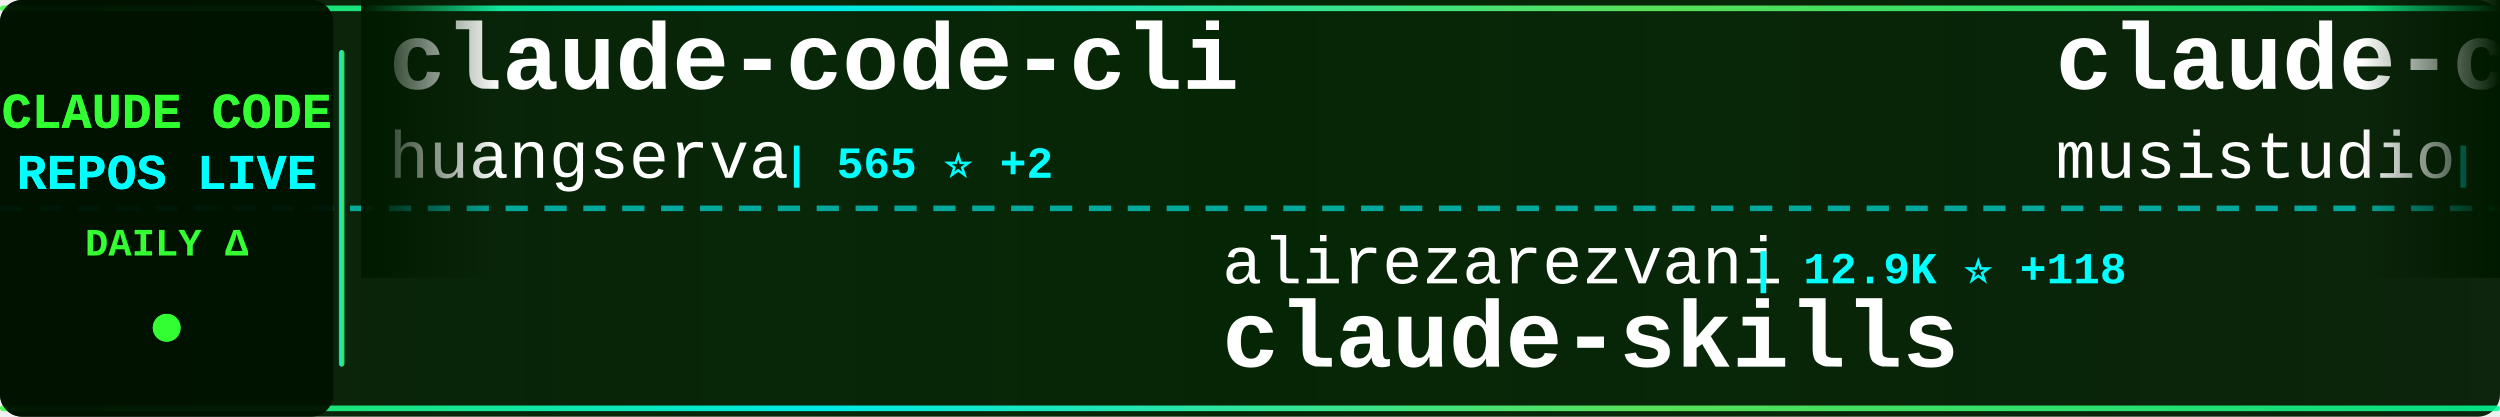
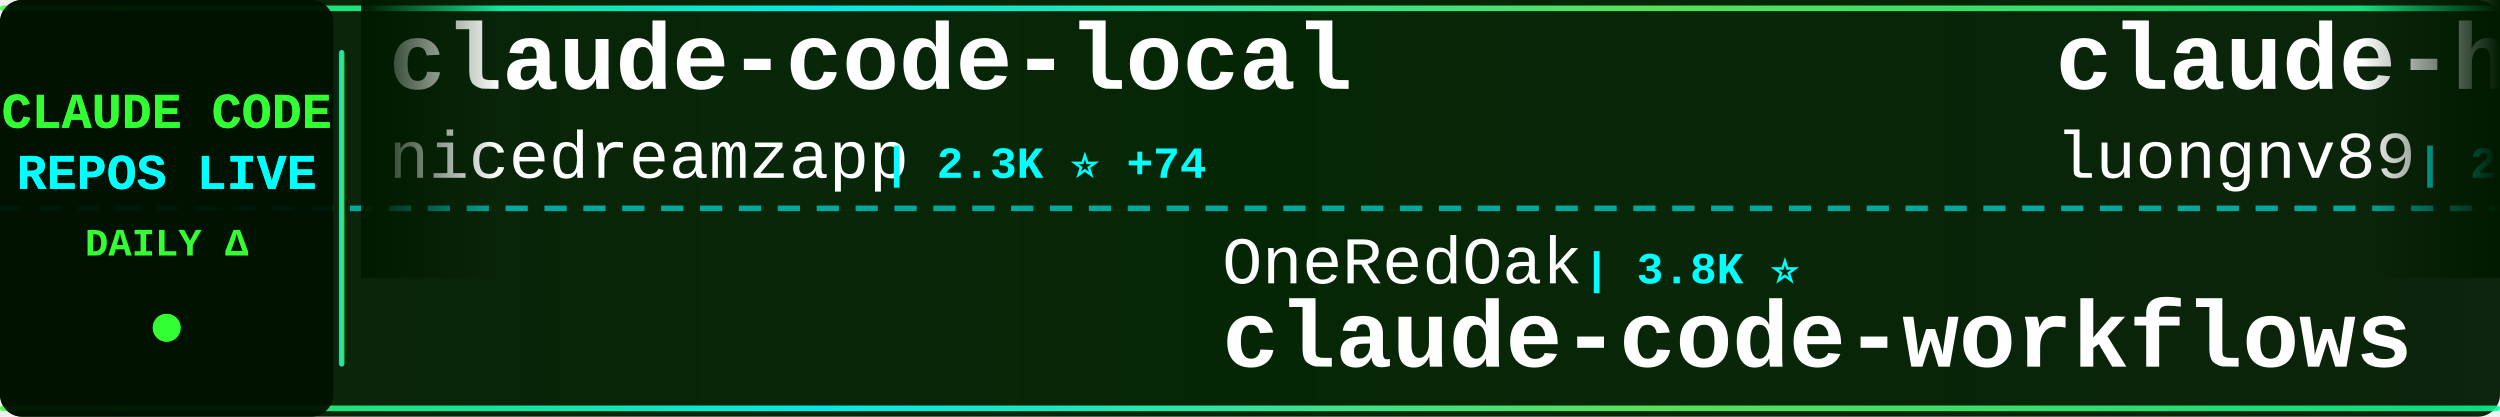
<svg xmlns="http://www.w3.org/2000/svg" width="900" height="150">
  <defs>
    <linearGradient id="tickerBg" x1="0%" y1="0%" x2="100%" y2="0%">
      <stop offset="0%" style="stop-color:#001a00;stop-opacity:0.95" />
      <stop offset="50%" style="stop-color:#002200;stop-opacity:0.98" />
      <stop offset="100%" style="stop-color:#001a00;stop-opacity:0.95" />
    </linearGradient>
    <linearGradient id="borderGrad" x1="0%" y1="0%" x2="100%" y2="0%">
      <stop offset="0%" style="stop-color:#33ff33;stop-opacity:0.85">
        <animate attributeName="stop-opacity" values="0.85;1;0.85" dur="2s" repeatCount="indefinite" />
      </stop>
      <stop offset="33%" style="stop-color:#00ffff;stop-opacity:0.9">
        <animate attributeName="stop-opacity" values="0.9;1;0.9" dur="2.2s" repeatCount="indefinite" />
      </stop>
      <stop offset="66%" style="stop-color:#66ff66;stop-opacity:0.85">
        <animate attributeName="stop-opacity" values="0.85;1;0.85" dur="1.8s" repeatCount="indefinite" />
      </stop>
      <stop offset="100%" style="stop-color:#00ff99;stop-opacity:0.85">
        <animate attributeName="stop-opacity" values="0.85;1;0.85" dur="2s" repeatCount="indefinite" />
      </stop>
    </linearGradient>
    <filter id="textGlow">
      <feGaussianBlur stdDeviation="0.1" result="coloredBlur" />
      <feMerge>
        <feMergeNode in="coloredBlur" />
        <feMergeNode in="SourceGraphic" />
      </feMerge>
    </filter>
    <filter id="metricGlow">
      <feGaussianBlur stdDeviation="0.2" result="coloredBlur" />
      <feMerge>
        <feMergeNode in="coloredBlur" />
        <feMergeNode in="SourceGraphic" />
      </feMerge>
    </filter>
    <linearGradient id="leftFade" x1="0%" y1="0%" x2="100%" y2="0%">
      <stop offset="0%" style="stop-color:#001a00;stop-opacity:1" />
      <stop offset="100%" style="stop-color:#001a00;stop-opacity:0" />
    </linearGradient>
    <linearGradient id="rightFade" x1="0%" y1="0%" x2="100%" y2="0%">
      <stop offset="0%" style="stop-color:#001a00;stop-opacity:0" />
      <stop offset="100%" style="stop-color:#001a00;stop-opacity:1" />
    </linearGradient>
  </defs>
  <rect width="900" height="150" fill="url(#tickerBg)" rx="8" />
  <rect x="0" y="2" width="900" height="2" fill="url(#borderGrad)" rx="1" />
  <rect x="0" y="146" width="900" height="2" fill="url(#borderGrad)" rx="1" />
  <line x1="0" y1="75" x2="900" y2="75" stroke="#00ffff" stroke-width="2" stroke-dasharray="8 6" opacity="0.6" />
  <rect x="0" y="0" width="120" height="150" fill="#001100" opacity="0.95" rx="8" />
  <text x="60" y="46" font-family="'Courier New', monospace" font-size="18" font-weight="bold" fill="#33ff33" text-anchor="middle" filter="url(#textGlow)">
    CLAUDE CODE
  </text>
  <text x="60" y="68" font-family="'Courier New', monospace" font-size="18" font-weight="bold" fill="#00ffff" text-anchor="middle" filter="url(#textGlow)">
    REPOS LIVE
  </text>
  <text x="60" y="92" font-family="'Courier New', monospace" font-size="14" font-weight="bold" fill="#33ff33" text-anchor="middle">
    DAILY Δ
  </text>
  <circle cx="60" cy="118" r="5" fill="#33ff33" filter="url(#metricGlow)">
    <animate attributeName="r" values="4;6;4" dur="1.5s" repeatCount="indefinite" />
    <animate attributeName="opacity" values="0.6;1;0.6" dur="1.5s" repeatCount="indefinite" />
  </circle>
  <rect x="122" y="18" width="2" height="114" fill="url(#borderGrad)" rx="1" />
  <clipPath id="tickerClip">
    <rect x="130" y="0" width="770" height="150" />
  </clipPath>
  <g clip-path="url(#tickerClip)">
    <g id="tickerItems">
      <animateTransform attributeName="transform" attributeType="XML" type="translate" from="0 0" to="-3000 0" dur="54s" repeatCount="indefinite" />
      <g transform="translate(0, 0)">
-         <text x="140" y="32" font-family="'Courier New', monospace" font-size="34" font-weight="bold" fill="#ffffff">claude-code-cli</text>
-         <text x="140" y="64" font-family="'Courier New', monospace" font-size="24" font-weight="normal" fill="#ffffff" opacity="1.0">huangserva</text>
-         <text x="282" y="64" font-family="'Courier New', monospace" font-size="16" font-weight="bold" fill="#00ffff"> | 565 ⭐ +2</text>
+         <text x="140" y="32" font-family="'Courier New', monospace" font-size="34" font-weight="bold" fill="#ffffff">claude-code-local</text>
+         <text x="140" y="64" font-family="'Courier New', monospace" font-size="24" font-weight="normal" fill="#ffffff" opacity="1.0">nicedreamzapp</text>
+         <text x="318" y="64" font-family="'Courier New', monospace" font-size="16" font-weight="bold" fill="#00ffff"> | 2.3K ⭐ +74</text>
      </g>
      <g transform="translate(300, 0)">
-         <text x="140" y="102" font-family="'Courier New', monospace" font-size="24" font-weight="normal" fill="#ffffff" opacity="1.0">alirezarezvani</text>
-         <text x="330" y="102" font-family="'Courier New', monospace" font-size="16" font-weight="bold" fill="#00ffff"> | 12.9K ⭐ +118</text>
-         <text x="140" y="132" font-family="'Courier New', monospace" font-size="34" font-weight="bold" fill="#ffffff">claude-skills</text>
+         <text x="140" y="102" font-family="'Courier New', monospace" font-size="24" font-weight="normal" fill="#ffffff" opacity="1.0">OneRedOak</text>
+         <text x="270" y="102" font-family="'Courier New', monospace" font-size="16" font-weight="bold" fill="#00ffff"> | 3.8K ⭐</text>
+         <text x="140" y="132" font-family="'Courier New', monospace" font-size="34" font-weight="bold" fill="#ffffff">claude-code-workflows</text>
      </g>
      <g transform="translate(600, 0)">
-         <text x="140" y="32" font-family="'Courier New', monospace" font-size="34" font-weight="bold" fill="#ffffff">claude-code-router</text>
-         <text x="140" y="64" font-family="'Courier New', monospace" font-size="24" font-weight="normal" fill="#ffffff" opacity="1.0">musistudio</text>
-         <text x="282" y="64" font-family="'Courier New', monospace" font-size="16" font-weight="bold" fill="#00ffff"> | 33.0K ⭐ +67</text>
+         <text x="140" y="32" font-family="'Courier New', monospace" font-size="34" font-weight="bold" fill="#ffffff">claude-howto</text>
+         <text x="140" y="64" font-family="'Courier New', monospace" font-size="24" font-weight="normal" fill="#ffffff" opacity="1.0">luongnv89</text>
+         <text x="270" y="64" font-family="'Courier New', monospace" font-size="16" font-weight="bold" fill="#00ffff"> | 29.4K ⭐ +326</text>
      </g>
      <g transform="translate(900, 0)">
-         <text x="140" y="102" font-family="'Courier New', monospace" font-size="24" font-weight="normal" fill="#ffffff" opacity="1.0">lowcortisolprogrammer</text>
-         <text x="414" y="102" font-family="'Courier New', monospace" font-size="16" font-weight="bold" fill="#00ffff"> | 173 ⭐</text>
+         <text x="140" y="102" font-family="'Courier New', monospace" font-size="24" font-weight="normal" fill="#ffffff" opacity="1.0">https-deeplearning-ai</text>
+         <text x="414" y="102" font-family="'Courier New', monospace" font-size="16" font-weight="bold" fill="#00ffff"> | 497 ⭐ +1</text>
+         <text x="140" y="132" font-family="'Courier New', monospace" font-size="34" font-weight="bold" fill="#ffffff">sc-claude-code-files</text>
+       </g>
+       <g transform="translate(1200, 0)">
+         <text x="140" y="32" font-family="'Courier New', monospace" font-size="34" font-weight="bold" fill="#ffffff">claude_code_src</text>
+         <text x="140" y="64" font-family="'Courier New', monospace" font-size="24" font-weight="normal" fill="#ffffff" opacity="1.0">ponponon</text>
+         <text x="258" y="64" font-family="'Courier New', monospace" font-size="16" font-weight="bold" fill="#00ffff"> | 2.2K ⭐ +5</text>
+       </g>
+       <g transform="translate(1500, 0)">
+         <text x="140" y="102" font-family="'Courier New', monospace" font-size="24" font-weight="normal" fill="#ffffff" opacity="1.0">VineeTagarwaL-code</text>
+         <text x="378" y="102" font-family="'Courier New', monospace" font-size="16" font-weight="bold" fill="#00ffff"> | 273 ⭐</text>
        <text x="140" y="132" font-family="'Courier New', monospace" font-size="34" font-weight="bold" fill="#ffffff">claude-code</text>
      </g>
-       <g transform="translate(1200, 0)">
-         <text x="140" y="32" font-family="'Courier New', monospace" font-size="34" font-weight="bold" fill="#ffffff">claude-code</text>
-         <text x="140" y="64" font-family="'Courier New', monospace" font-size="24" font-weight="normal" fill="#ffffff" opacity="1.0">jarmuine</text>
-         <text x="258" y="64" font-family="'Courier New', monospace" font-size="16" font-weight="bold" fill="#00ffff"> | 2.1K ⭐ +3</text>
-       </g>
-       <g transform="translate(1500, 0)">
-         <text x="140" y="102" font-family="'Courier New', monospace" font-size="24" font-weight="normal" fill="#ffffff" opacity="1.0">wanshuiyin</text>
-         <text x="282" y="102" font-family="'Courier New', monospace" font-size="16" font-weight="bold" fill="#00ffff"> | 7.6K ⭐ +65</text>
-         <text x="140" y="132" font-family="'Courier New', monospace" font-size="34" font-weight="bold" fill="#ffffff">Auto-claude-code-researc...</text>
-       </g>
      <g transform="translate(1800, 0)">
-         <text x="140" y="32" font-family="'Courier New', monospace" font-size="34" font-weight="bold" fill="#ffffff">ralph</text>
-         <text x="140" y="64" font-family="'Courier New', monospace" font-size="24" font-weight="normal" fill="#ffffff" opacity="1.0">snarktank</text>
-         <text x="270" y="64" font-family="'Courier New', monospace" font-size="16" font-weight="bold" fill="#00ffff"> | 17.9K ⭐ +74</text>
+         <text x="140" y="32" font-family="'Courier New', monospace" font-size="34" font-weight="bold" fill="#ffffff">claude-code-proxy</text>
+         <text x="140" y="64" font-family="'Courier New', monospace" font-size="24" font-weight="normal" fill="#ffffff" opacity="1.0">fuergaosi233</text>
+         <text x="306" y="64" font-family="'Courier New', monospace" font-size="16" font-weight="bold" fill="#00ffff"> | 2.5K ⭐ +8</text>
      </g>
      <g transform="translate(2100, 0)">
-         <text x="140" y="102" font-family="'Courier New', monospace" font-size="24" font-weight="normal" fill="#ffffff" opacity="1.0">codeaashu</text>
-         <text x="270" y="102" font-family="'Courier New', monospace" font-size="16" font-weight="bold" fill="#00ffff"> | 2.3K ⭐ +12</text>
-         <text x="140" y="132" font-family="'Courier New', monospace" font-size="34" font-weight="bold" fill="#ffffff">claude-code</text>
+         <text x="140" y="102" font-family="'Courier New', monospace" font-size="24" font-weight="normal" fill="#ffffff" opacity="1.0">anthropics</text>
+         <text x="282" y="102" font-family="'Courier New', monospace" font-size="16" font-weight="bold" fill="#00ffff"> | 18.0K ⭐ +102</text>
+         <text x="140" y="132" font-family="'Courier New', monospace" font-size="34" font-weight="bold" fill="#ffffff">claude-plugins-official</text>
      </g>
      <g transform="translate(2400, 0)">
-         <text x="140" y="32" font-family="'Courier New', monospace" font-size="34" font-weight="bold" fill="#ffffff">claude-code-settings</text>
-         <text x="140" y="64" font-family="'Courier New', monospace" font-size="24" font-weight="normal" fill="#ffffff" opacity="1.0">feiskyer</text>
-         <text x="258" y="64" font-family="'Courier New', monospace" font-size="16" font-weight="bold" fill="#00ffff"> | 1.5K ⭐ +4</text>
+         <text x="140" y="32" font-family="'Courier New', monospace" font-size="34" font-weight="bold" fill="#ffffff">andrej-karpathy-skills</text>
+         <text x="140" y="64" font-family="'Courier New', monospace" font-size="24" font-weight="normal" fill="#ffffff" opacity="1.0">forrestchang</text>
+         <text x="306" y="64" font-family="'Courier New', monospace" font-size="16" font-weight="bold" fill="#00ffff"> | 92.7K ⭐ +3.4K</text>
      </g>
      <g transform="translate(2700, 0)">
-         <text x="140" y="102" font-family="'Courier New', monospace" font-size="24" font-weight="normal" fill="#ffffff" opacity="1.0">FlorianBruniaux</text>
-         <text x="342" y="102" font-family="'Courier New', monospace" font-size="16" font-weight="bold" fill="#00ffff"> | 4.0K ⭐ +27</text>
-         <text x="140" y="132" font-family="'Courier New', monospace" font-size="34" font-weight="bold" fill="#ffffff">claude-code-ultimate-gui...</text>
+         <text x="140" y="102" font-family="'Courier New', monospace" font-size="24" font-weight="normal" fill="#ffffff" opacity="1.0">Maciek-roboblog</text>
+         <text x="342" y="102" font-family="'Courier New', monospace" font-size="16" font-weight="bold" fill="#00ffff"> | 7.8K ⭐ +12</text>
+         <text x="140" y="132" font-family="'Courier New', monospace" font-size="34" font-weight="bold" fill="#ffffff">Claude-Code-Usage-Monito...</text>
      </g>
      <g transform="translate(3000, 0)">
-         <text x="140" y="32" font-family="'Courier New', monospace" font-size="34" font-weight="bold" fill="#ffffff">claude-code-cli</text>
-         <text x="140" y="64" font-family="'Courier New', monospace" font-size="24" font-weight="normal" fill="#ffffff" opacity="1.0">huangserva</text>
-         <text x="282" y="64" font-family="'Courier New', monospace" font-size="16" font-weight="bold" fill="#00ffff"> | 565 ⭐ +2</text>
+         <text x="140" y="32" font-family="'Courier New', monospace" font-size="34" font-weight="bold" fill="#ffffff">claude-code-local</text>
+         <text x="140" y="64" font-family="'Courier New', monospace" font-size="24" font-weight="normal" fill="#ffffff" opacity="1.0">nicedreamzapp</text>
+         <text x="318" y="64" font-family="'Courier New', monospace" font-size="16" font-weight="bold" fill="#00ffff"> | 2.3K ⭐ +74</text>
      </g>
      <g transform="translate(3300, 0)">
-         <text x="140" y="102" font-family="'Courier New', monospace" font-size="24" font-weight="normal" fill="#ffffff" opacity="1.0">alirezarezvani</text>
-         <text x="330" y="102" font-family="'Courier New', monospace" font-size="16" font-weight="bold" fill="#00ffff"> | 12.9K ⭐ +118</text>
-         <text x="140" y="132" font-family="'Courier New', monospace" font-size="34" font-weight="bold" fill="#ffffff">claude-skills</text>
+         <text x="140" y="102" font-family="'Courier New', monospace" font-size="24" font-weight="normal" fill="#ffffff" opacity="1.0">OneRedOak</text>
+         <text x="270" y="102" font-family="'Courier New', monospace" font-size="16" font-weight="bold" fill="#00ffff"> | 3.8K ⭐</text>
+         <text x="140" y="132" font-family="'Courier New', monospace" font-size="34" font-weight="bold" fill="#ffffff">claude-code-workflows</text>
      </g>
      <g transform="translate(3600, 0)">
-         <text x="140" y="32" font-family="'Courier New', monospace" font-size="34" font-weight="bold" fill="#ffffff">claude-code-router</text>
-         <text x="140" y="64" font-family="'Courier New', monospace" font-size="24" font-weight="normal" fill="#ffffff" opacity="1.0">musistudio</text>
-         <text x="282" y="64" font-family="'Courier New', monospace" font-size="16" font-weight="bold" fill="#00ffff"> | 33.0K ⭐ +67</text>
+         <text x="140" y="32" font-family="'Courier New', monospace" font-size="34" font-weight="bold" fill="#ffffff">claude-howto</text>
+         <text x="140" y="64" font-family="'Courier New', monospace" font-size="24" font-weight="normal" fill="#ffffff" opacity="1.0">luongnv89</text>
+         <text x="270" y="64" font-family="'Courier New', monospace" font-size="16" font-weight="bold" fill="#00ffff"> | 29.4K ⭐ +326</text>
      </g>
      <g transform="translate(3900, 0)">
-         <text x="140" y="102" font-family="'Courier New', monospace" font-size="24" font-weight="normal" fill="#ffffff" opacity="1.0">lowcortisolprogrammer</text>
-         <text x="414" y="102" font-family="'Courier New', monospace" font-size="16" font-weight="bold" fill="#00ffff"> | 173 ⭐</text>
-         <text x="140" y="132" font-family="'Courier New', monospace" font-size="34" font-weight="bold" fill="#ffffff">claude-code</text>
+         <text x="140" y="102" font-family="'Courier New', monospace" font-size="24" font-weight="normal" fill="#ffffff" opacity="1.0">https-deeplearning-ai</text>
+         <text x="414" y="102" font-family="'Courier New', monospace" font-size="16" font-weight="bold" fill="#00ffff"> | 497 ⭐ +1</text>
+         <text x="140" y="132" font-family="'Courier New', monospace" font-size="34" font-weight="bold" fill="#ffffff">sc-claude-code-files</text>
      </g>
    </g>
  </g>
  <rect x="130" y="0" width="50" height="100" fill="url(#leftFade)" />
  <rect x="850" y="0" width="50" height="100" fill="url(#rightFade)" />
</svg>
